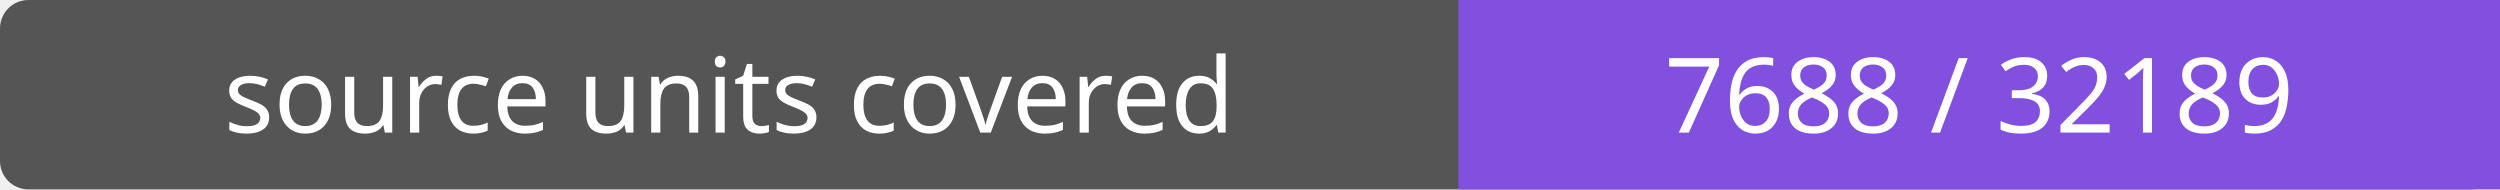
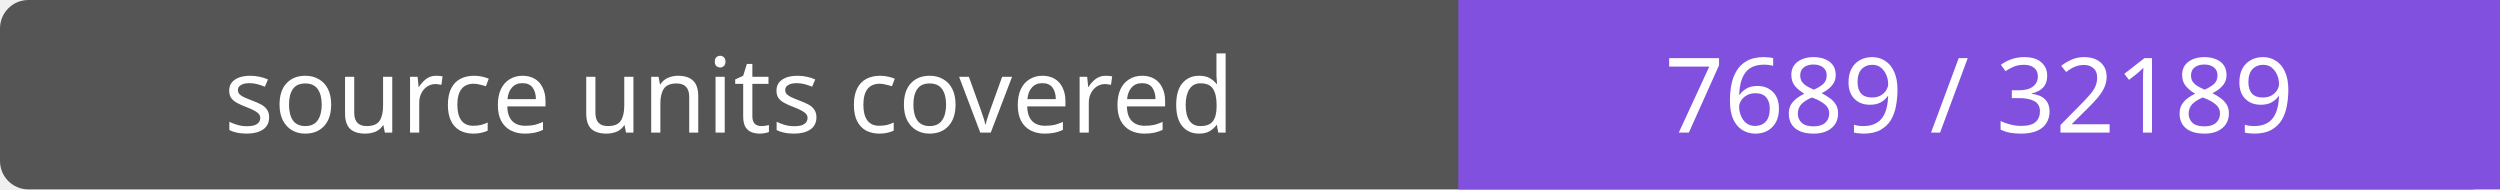
- <svg xmlns="http://www.w3.org/2000/svg" width="264" height="20" role="img" aria-label="source units covered: 7688 / 32189">
+ <svg xmlns="http://www.w3.org/2000/svg" width="264" height="20" role="img" aria-label="source units covered: 7689 / 32189">
  <rect width="264" height="20" rx="3" fill="#555" />
  <path fill="#8250df" d="M154 0h110v20H154z" />
  <g fill="#fff" text-anchor="middle" font-family="Verdana,sans-serif" font-size="11">
    <text x="77.0" y="14">source units covered</text>
-     <text x="209.0" y="14">7688 / 32189</text>
+     <text x="209.0" y="14">7689 / 32189</text>
  </g>
</svg>
